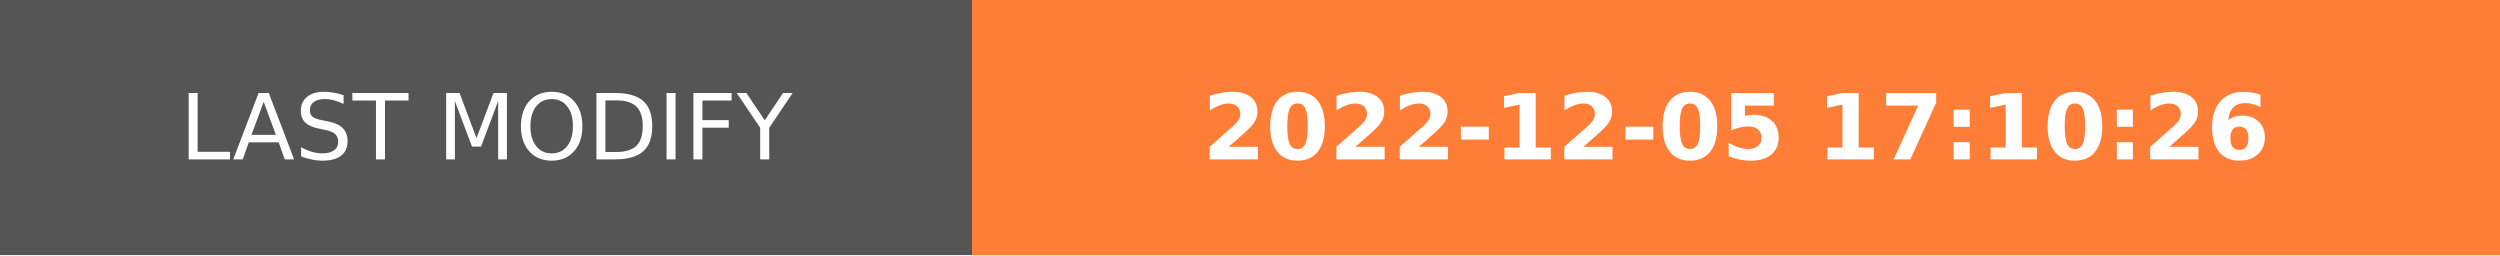
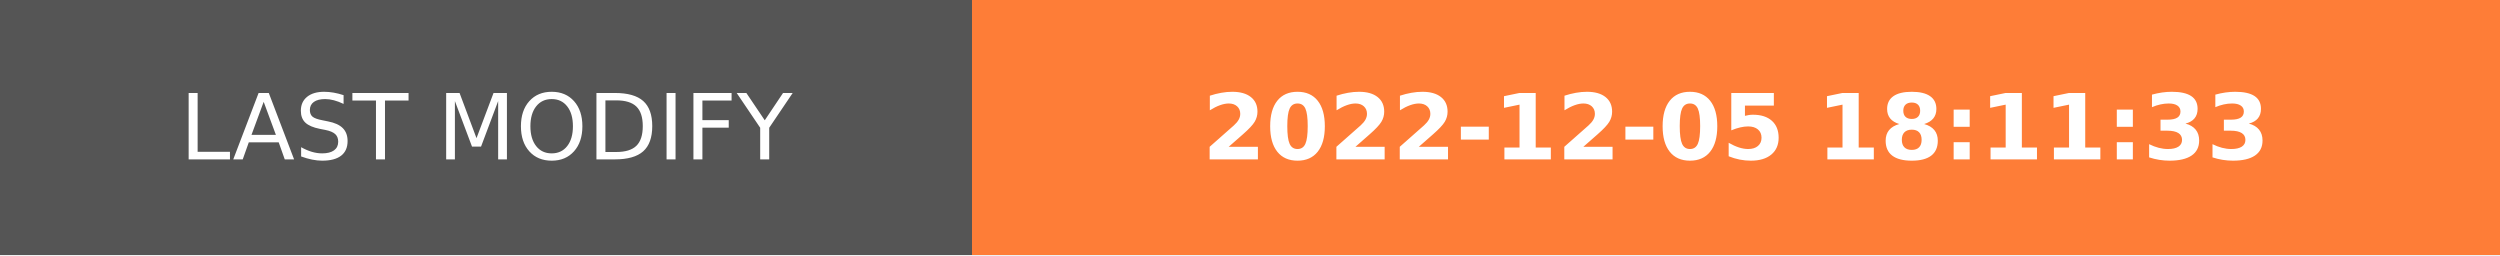
- <svg xmlns="http://www.w3.org/2000/svg" width="274.5" height="28" role="img" aria-label="LAST MODIFY: 2022-12-05 17:10:26">
+ <svg xmlns="http://www.w3.org/2000/svg" width="274.5" height="28" role="img" aria-label="LAST MODIFY: 2022-12-05 18:11:33">
  <g shape-rendering="crispEdges">
    <rect width="106.75" height="28" fill="#555" />
    <rect x="106.75" width="167.75" height="28" fill="#fe7d37" />
  </g>
  <g fill="#fff" text-anchor="middle" font-family="Verdana,Geneva,DejaVu Sans,sans-serif" text-rendering="geometricPrecision" font-size="100">
    <text transform="scale(.1)" x="533.75" y="175" textLength="827.5" fill="#fff">LAST MODIFY</text>
-     <text transform="scale(.1)" x="1906.25" y="175" textLength="1437.5" fill="#fff" font-weight="bold">2022-12-05 17:10:26</text>
+     <text transform="scale(.1)" x="1906.25" y="175" textLength="1437.5" fill="#fff" font-weight="bold">2022-12-05 18:11:33</text>
  </g>
</svg>
